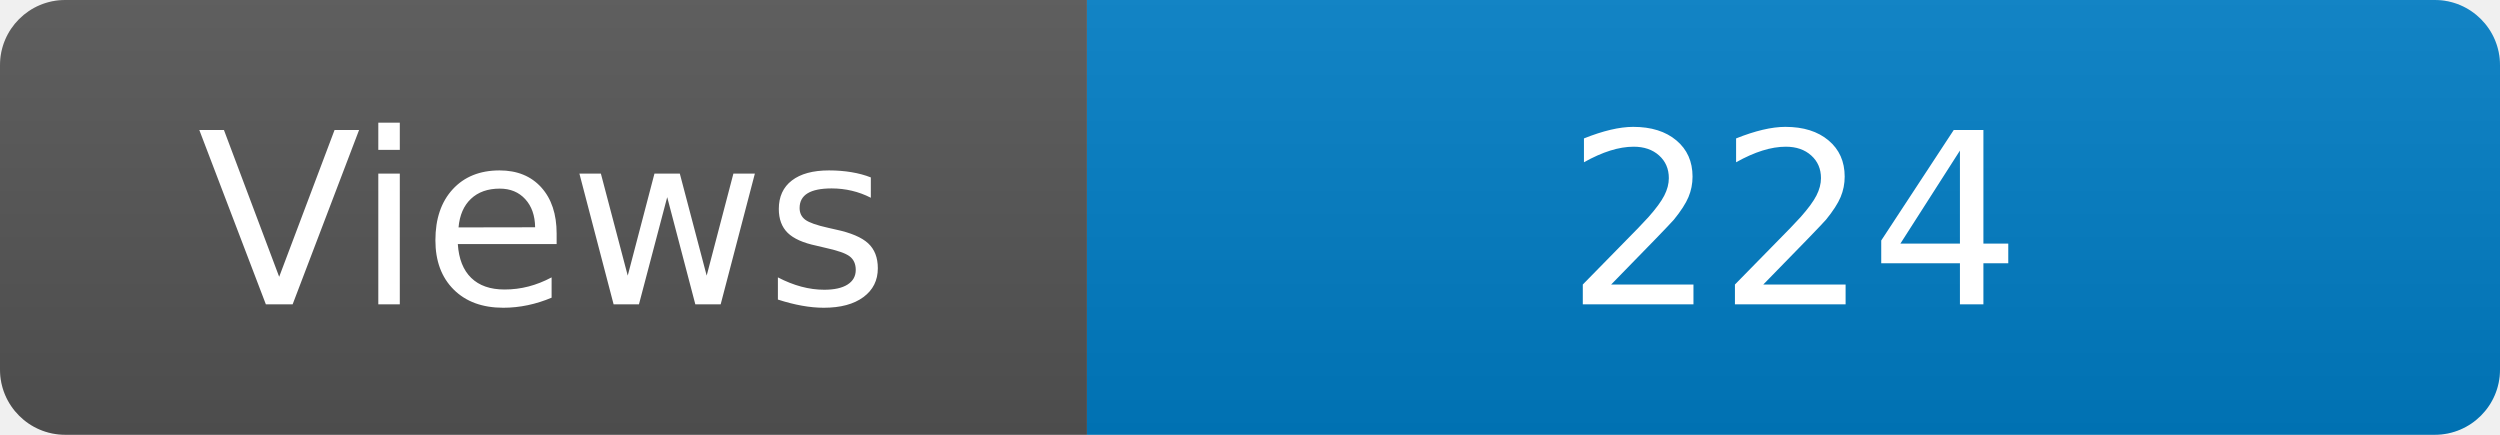
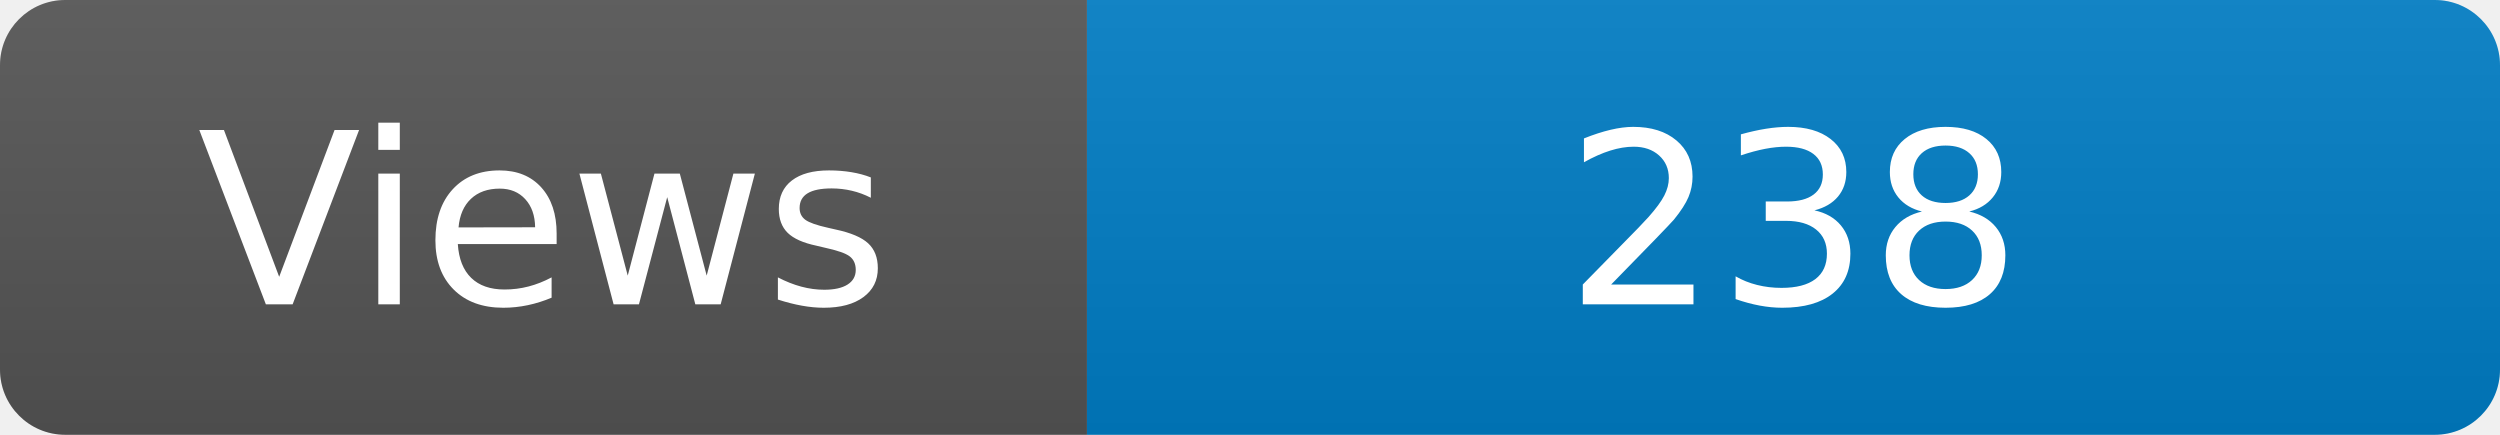
<svg xmlns="http://www.w3.org/2000/svg" width="115" height="20" role="img" aria-label="Maintained?: yes">
  <linearGradient id="s" x2="0" y2="100%">
    <stop offset="0" stop-color="#bbb" stop-opacity=".1" />
    <stop offset="1" stop-opacity=".1" />
  </linearGradient>
  <clipPath id="r">
    <rect width="115" height="20" rx="3" fill="#fff" />
  </clipPath>
  <g clip-path="url(#r)">
    <rect width="50" height="20" fill="#555" />
    <rect x="50" width="160" height="20" fill="#007ec6" />
    <rect width="115" height="20" fill="url(#s)" />
  </g>
  <g fill="#fff" text-anchor="middle" font-family="Verdana,Geneva,DejaVu Sans,sans-serif" font-size="110">
    <text x="250" y="140" transform="scale(.1)" fill="#fff">Views</text>
-     <text x="825" y="140" transform="scale(.1)" fill="#fff">224</text>
+     <text x="825" y="140" transform="scale(.1)" fill="#fff">238</text>
  </g>
</svg>
